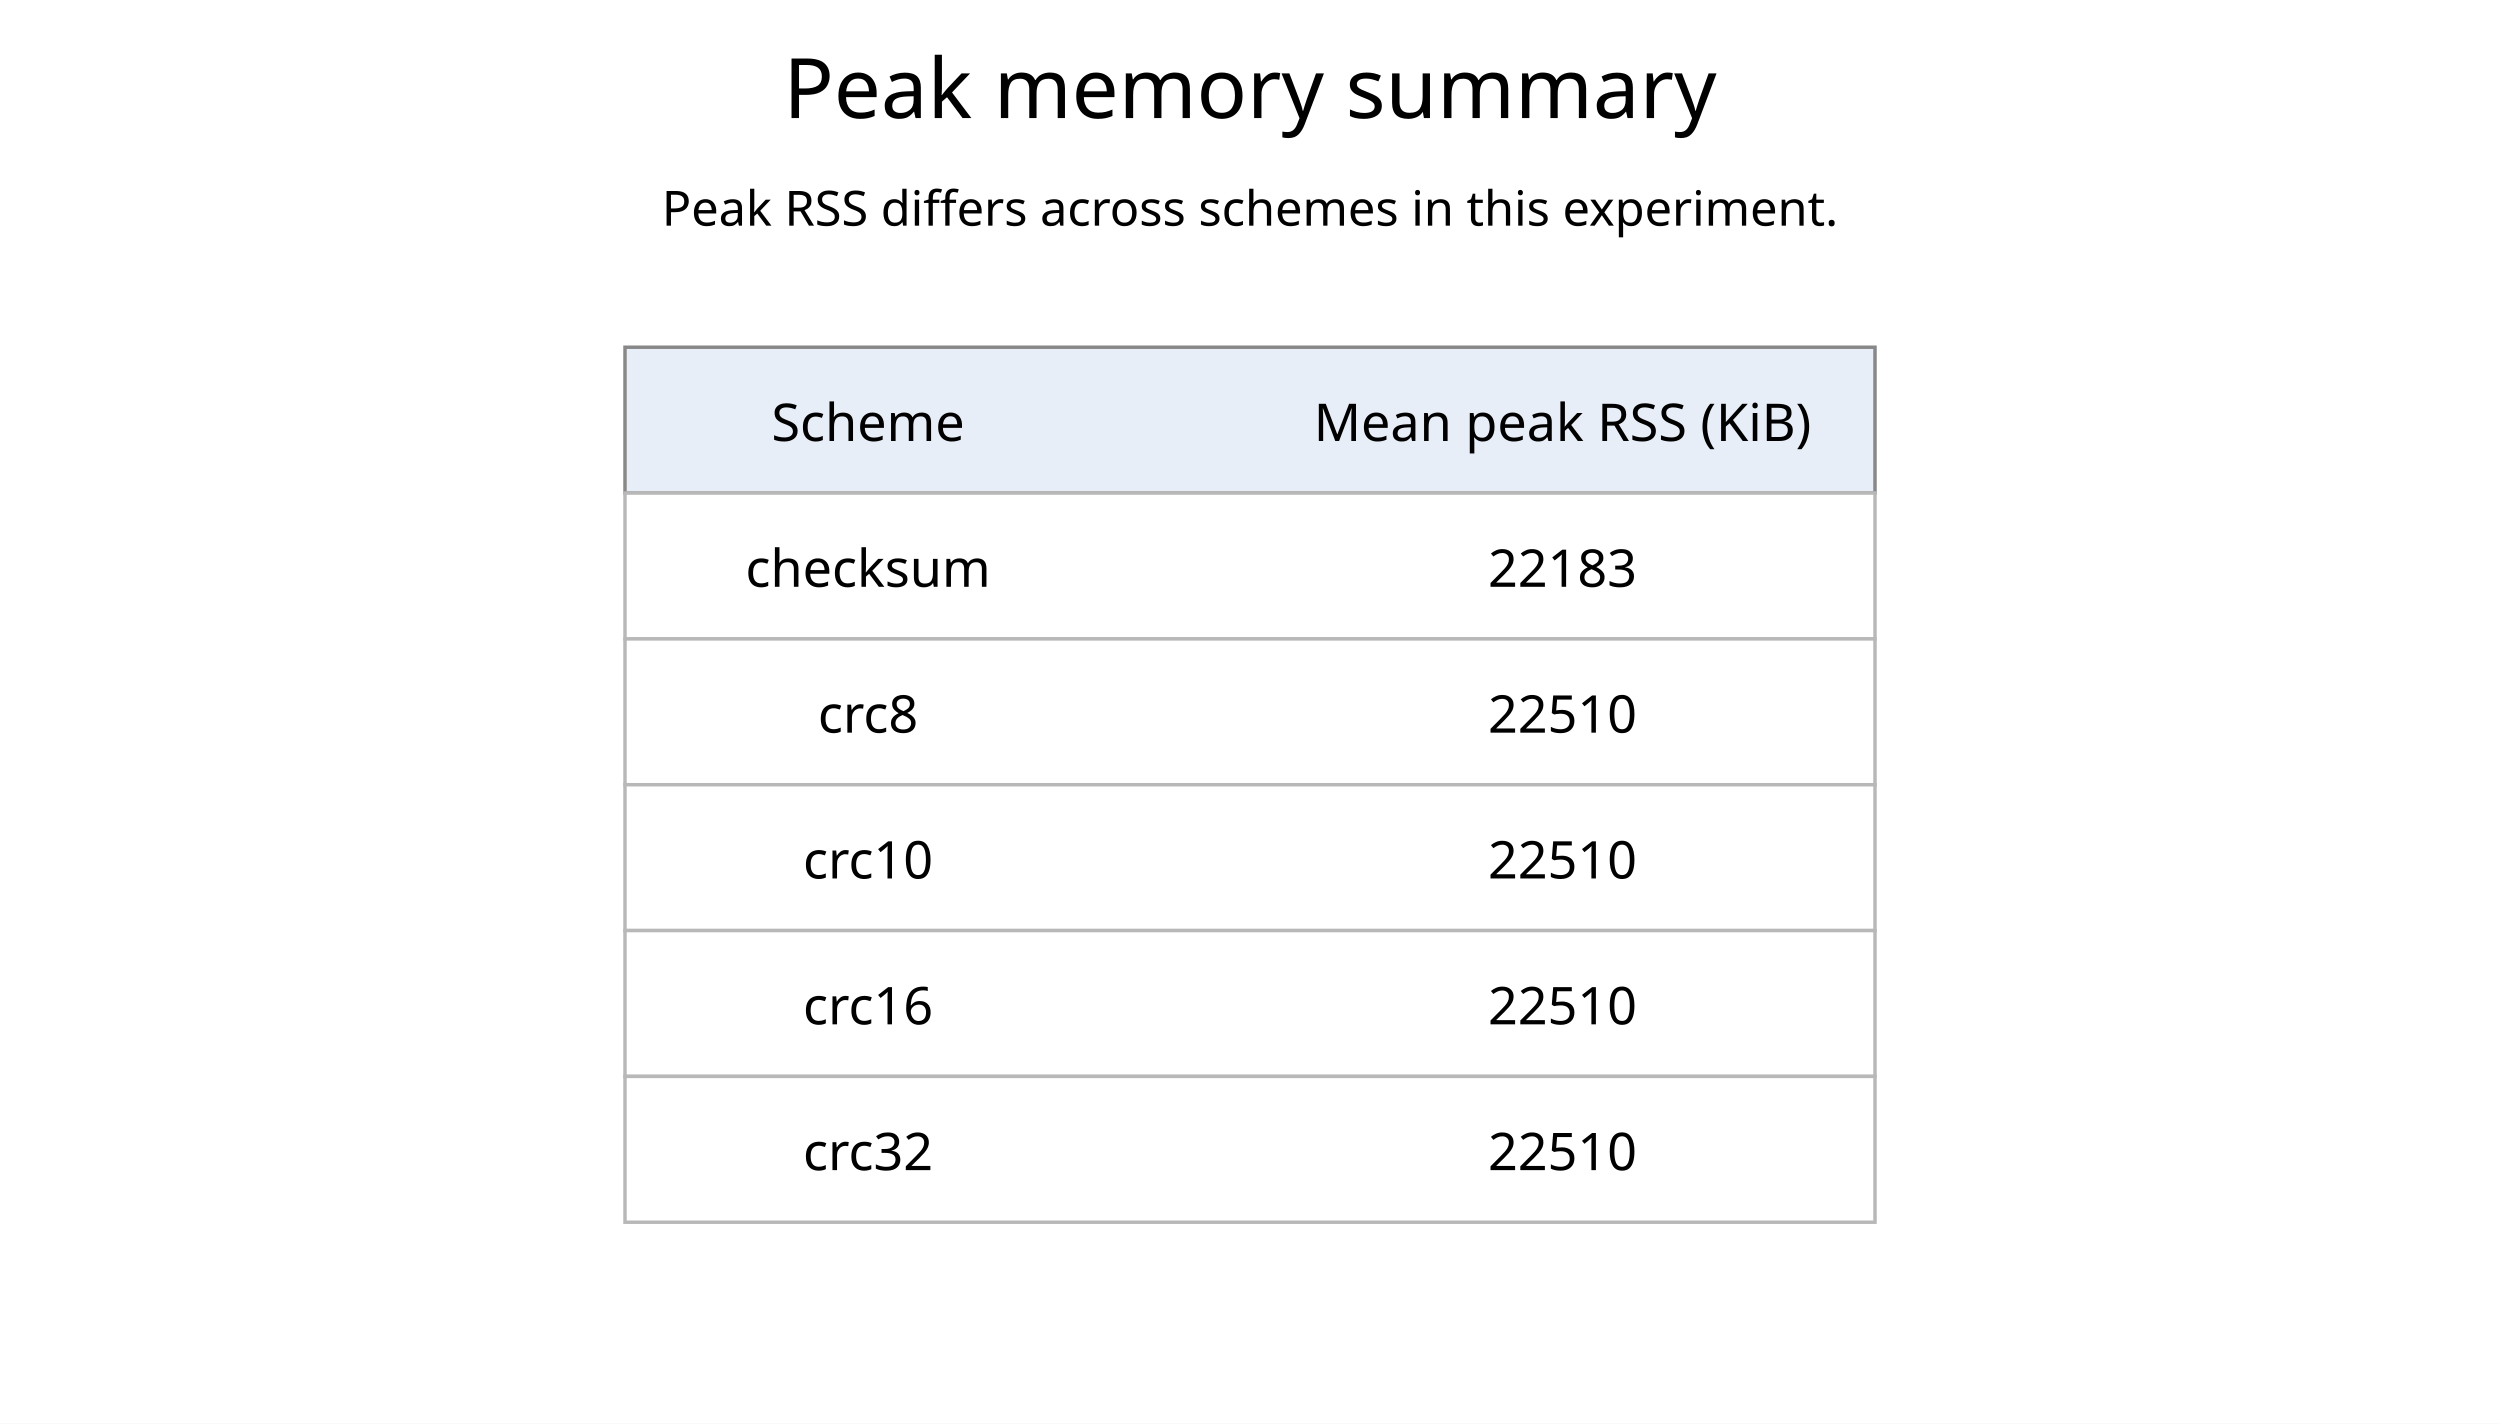
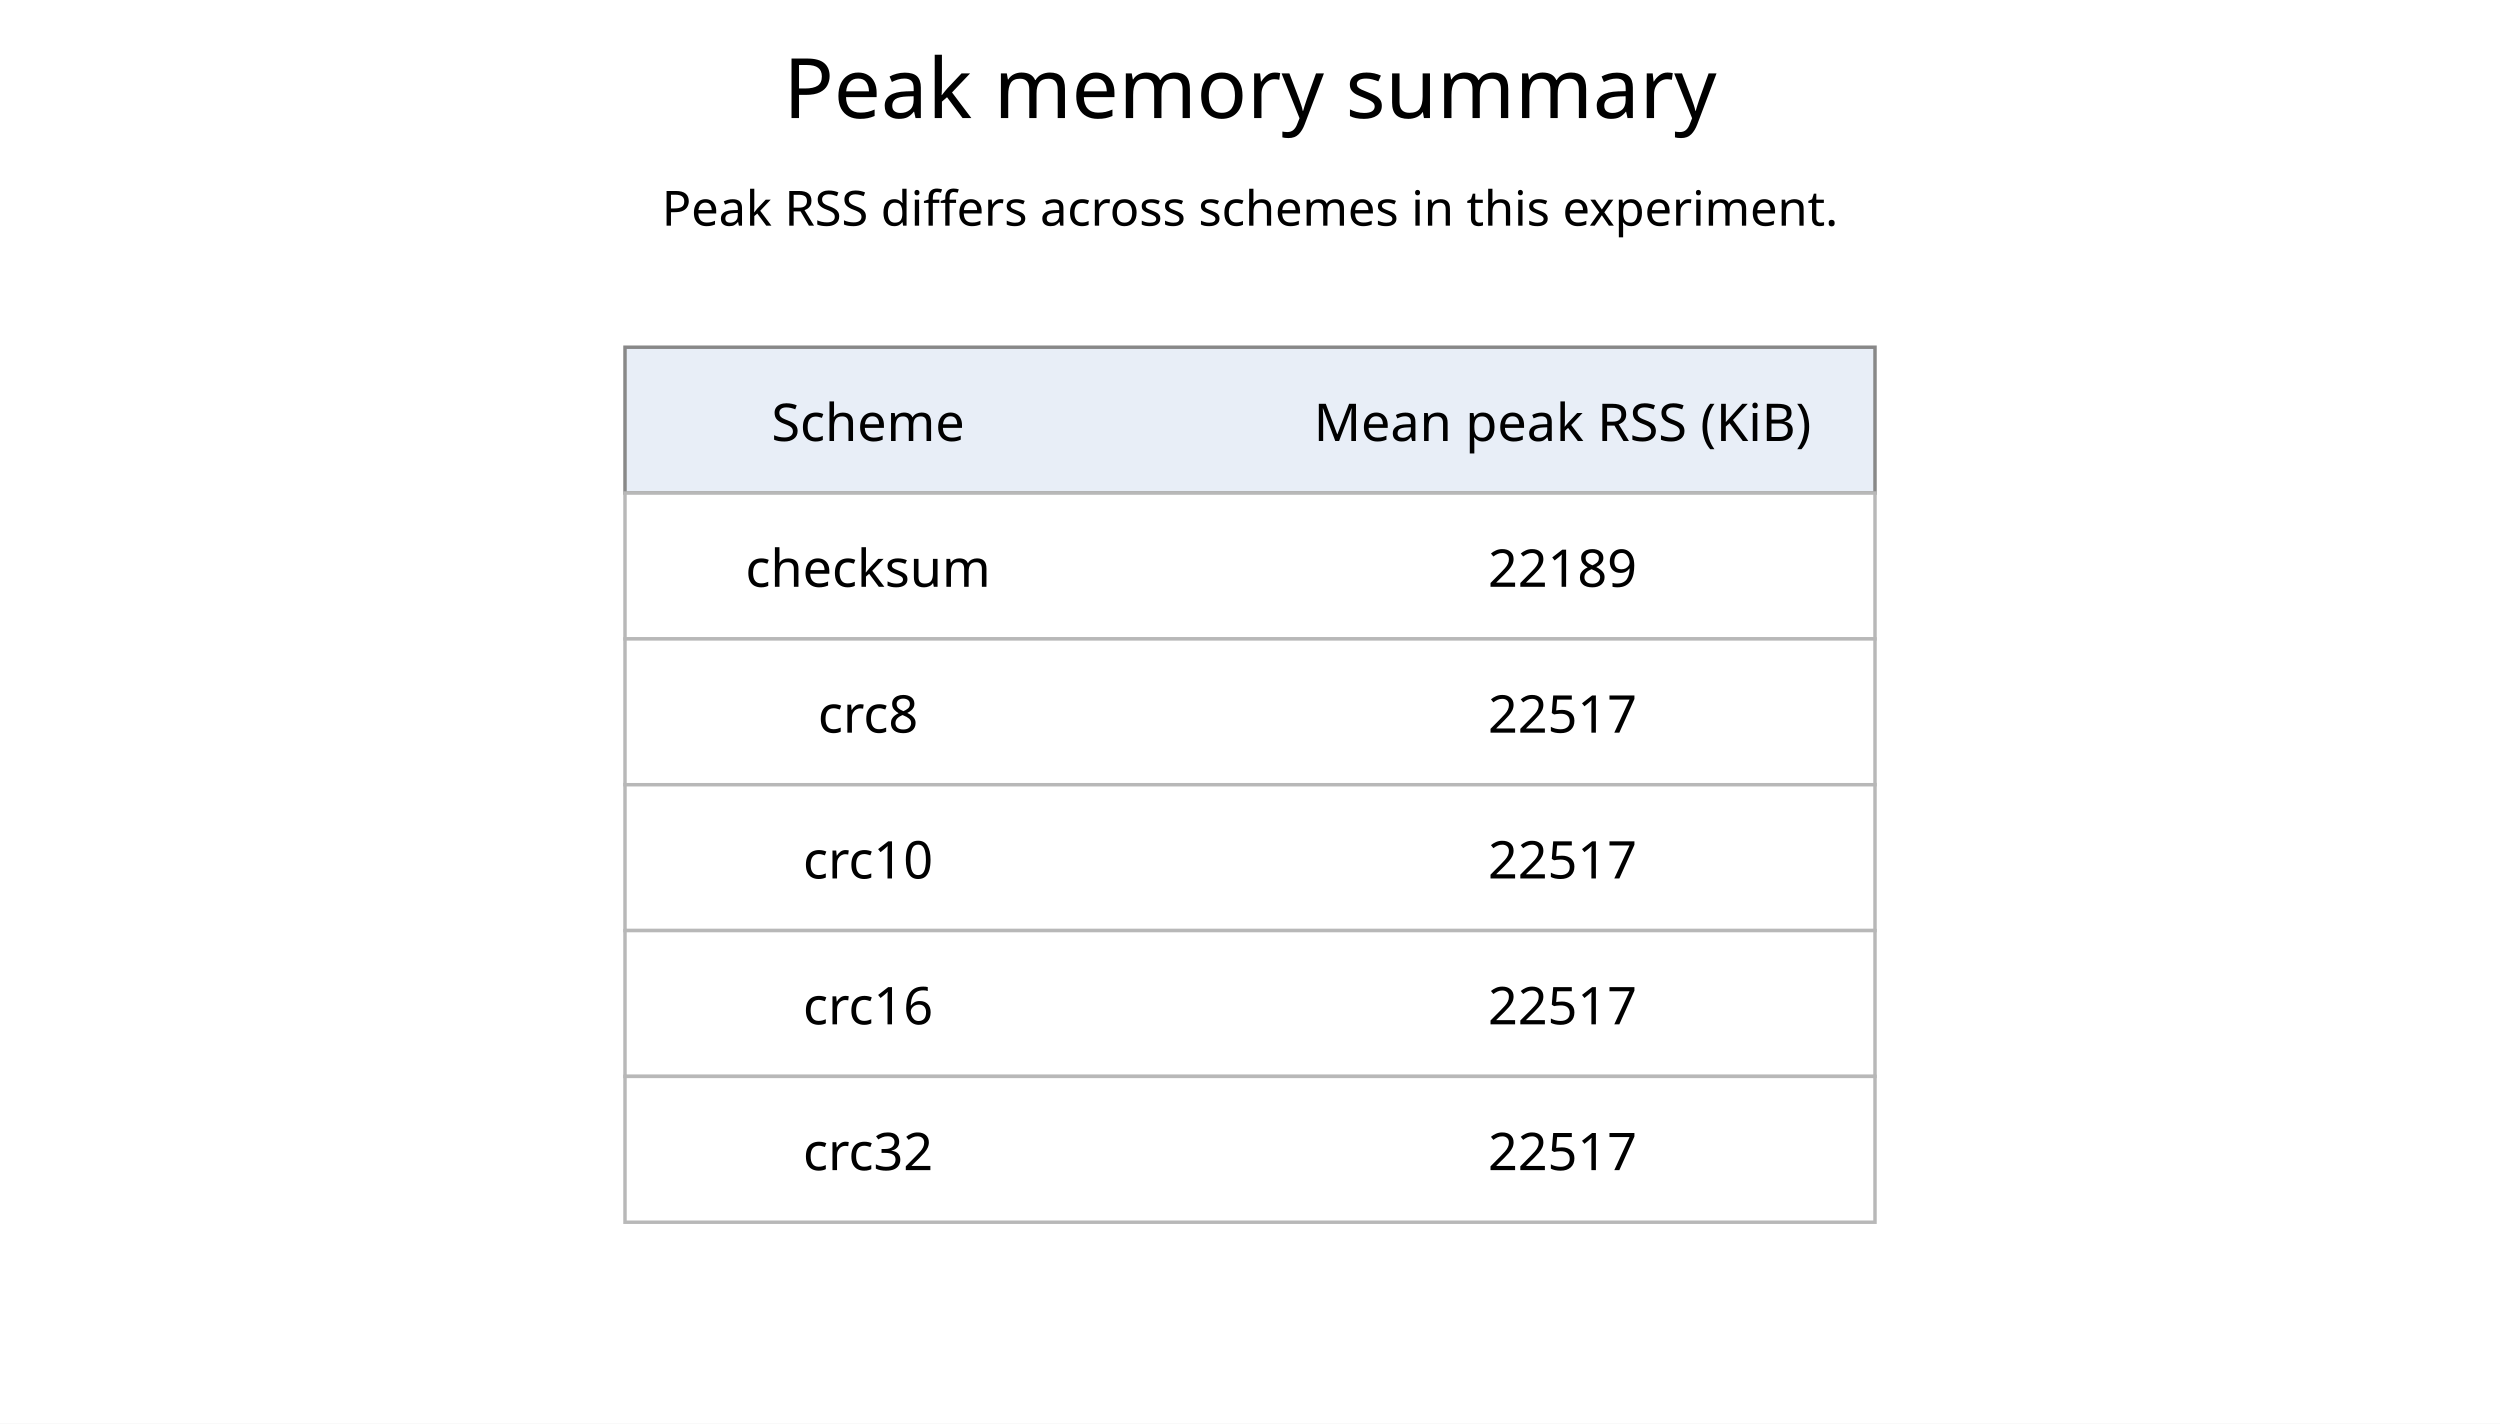
<svg xmlns="http://www.w3.org/2000/svg" width="720" height="410" viewBox="0 0 720 410">
  <rect width="100%" height="100%" fill="white" />
  <text x="360.0" y="34" text-anchor="middle" font-family="sans-serif" font-size="24">Peak memory summary</text>
  <text x="360" y="65" text-anchor="middle" font-family="sans-serif" font-size="14">Peak RSS differs across schemes in this experiment.</text>
  <rect x="180" y="100" width="360" height="42" fill="#E8EEF7" stroke="#888" />
  <text x="250" y="127" text-anchor="middle" font-family="sans-serif" font-size="15">Scheme</text>
  <text x="450" y="127" text-anchor="middle" font-family="sans-serif" font-size="15">Mean peak RSS (KiB)</text>
  <rect x="180" y="142" width="360" height="42" fill="white" stroke="#B8B8B8" />
  <text x="250" y="169" text-anchor="middle" font-family="sans-serif" font-size="15">checksum</text>
-   <text x="450" y="169" text-anchor="middle" font-family="sans-serif" font-size="15">22183</text>
+   <text x="450" y="169" text-anchor="middle" font-family="sans-serif" font-size="15">22189</text>
  <rect x="180" y="184" width="360" height="42" fill="white" stroke="#B8B8B8" />
  <text x="250" y="211" text-anchor="middle" font-family="sans-serif" font-size="15">crc8</text>
-   <text x="450" y="211" text-anchor="middle" font-family="sans-serif" font-size="15">22510</text>
+   <text x="450" y="211" text-anchor="middle" font-family="sans-serif" font-size="15">22517</text>
  <rect x="180" y="226" width="360" height="42" fill="white" stroke="#B8B8B8" />
  <text x="250" y="253" text-anchor="middle" font-family="sans-serif" font-size="15">crc10</text>
-   <text x="450" y="253" text-anchor="middle" font-family="sans-serif" font-size="15">22510</text>
+   <text x="450" y="253" text-anchor="middle" font-family="sans-serif" font-size="15">22517</text>
  <rect x="180" y="268" width="360" height="42" fill="white" stroke="#B8B8B8" />
  <text x="250" y="295" text-anchor="middle" font-family="sans-serif" font-size="15">crc16</text>
-   <text x="450" y="295" text-anchor="middle" font-family="sans-serif" font-size="15">22510</text>
+   <text x="450" y="295" text-anchor="middle" font-family="sans-serif" font-size="15">22517</text>
  <rect x="180" y="310" width="360" height="42" fill="white" stroke="#B8B8B8" />
  <text x="250" y="337" text-anchor="middle" font-family="sans-serif" font-size="15">crc32</text>
-   <text x="450" y="337" text-anchor="middle" font-family="sans-serif" font-size="15">22510</text>
+   <text x="450" y="337" text-anchor="middle" font-family="sans-serif" font-size="15">22517</text>
</svg>
